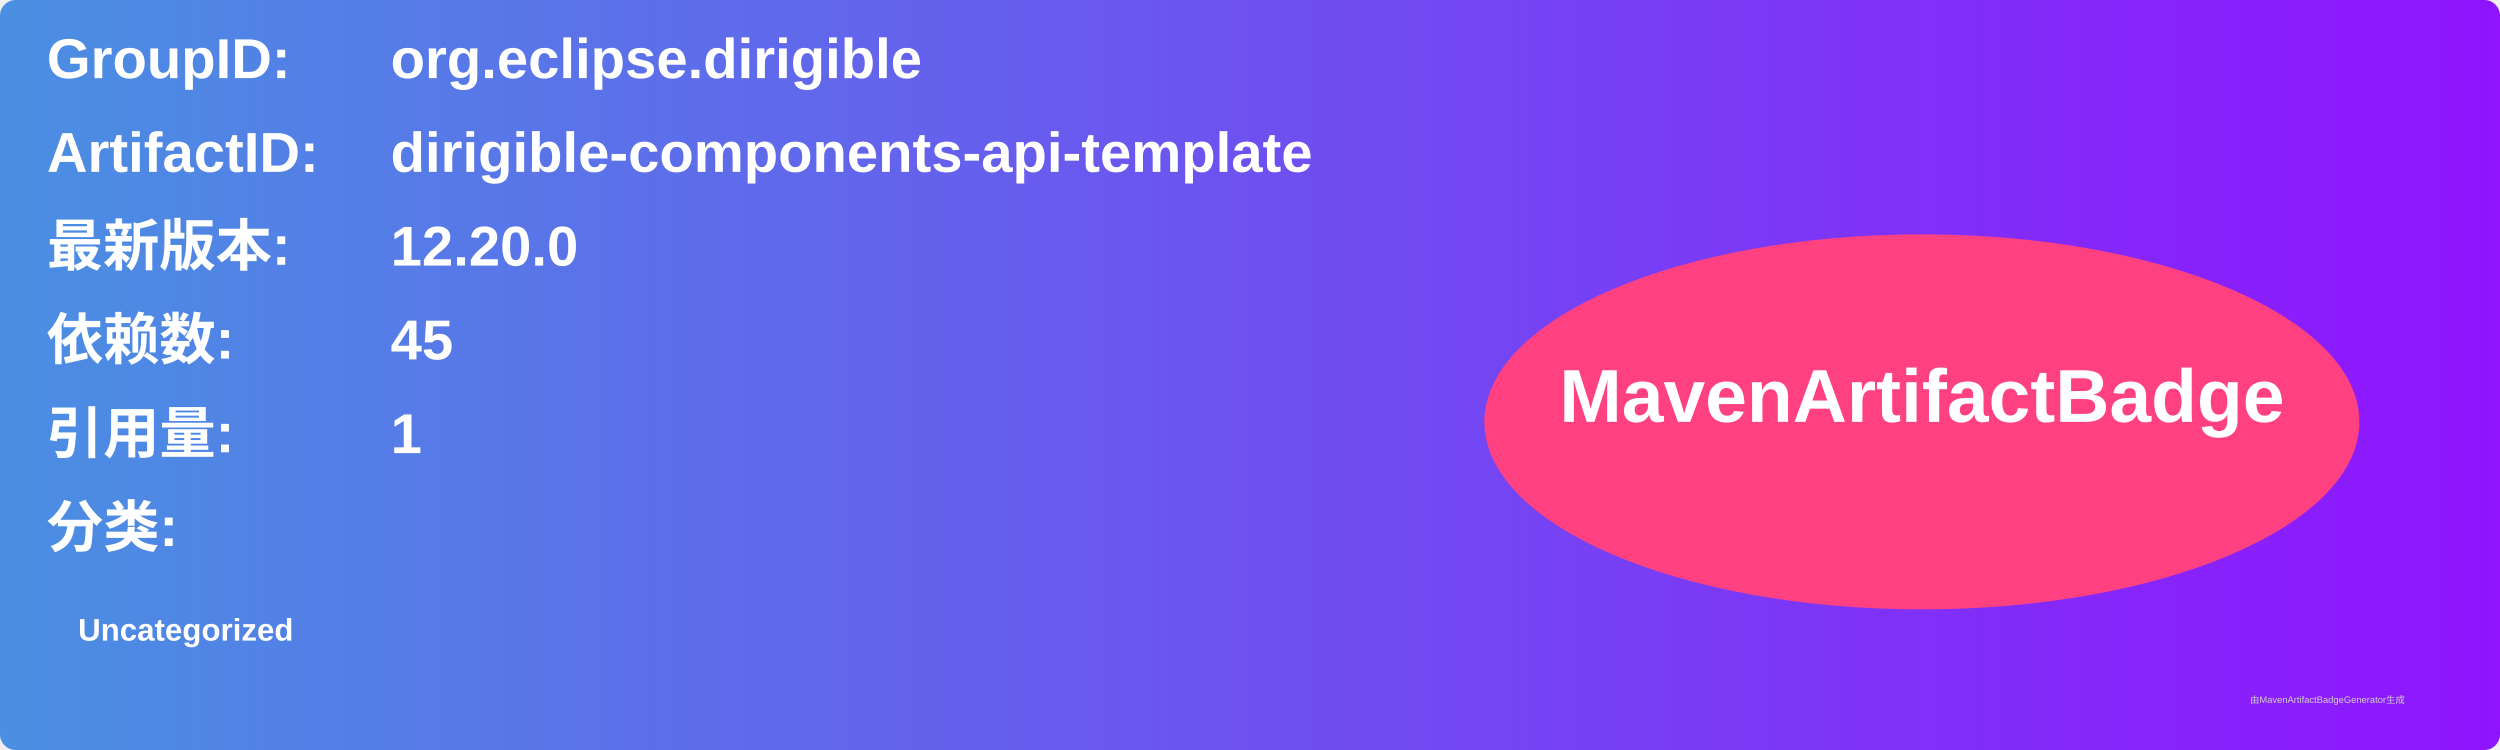
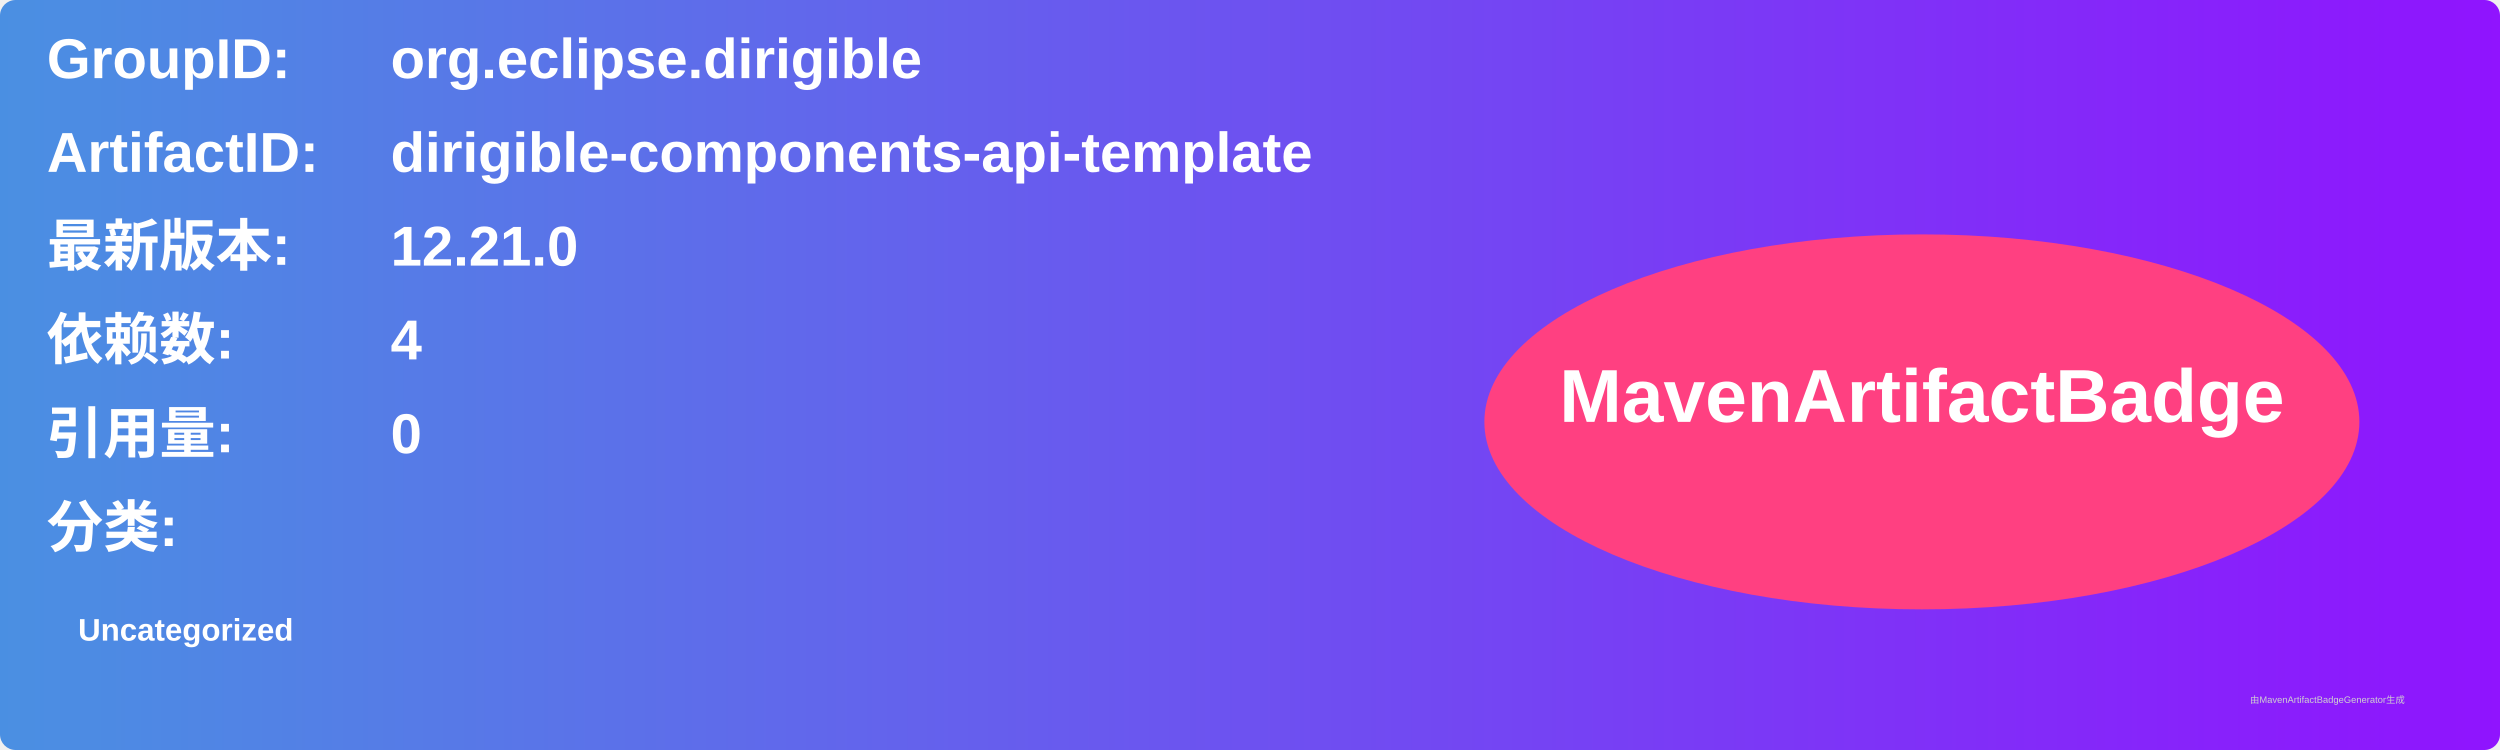
<svg xmlns="http://www.w3.org/2000/svg" width="800" height="240" viewBox="0 0 800 240">
  <linearGradient id="grad" x1="0%" y1="0%" x2="100%" y2="0%">
    <stop offset="0%" stop-color="#4a90e2" />
    <stop offset="100%" stop-color="#9013fe" />
  </linearGradient>
  <rect width="100%" height="100%" rx="5" ry="5" fill="url(#grad)" />
  <g transform="translate(15, 15)">
    <text x="0" y="10" font-family="Arial" font-size="18" fill="white" font-weight="bold" width="260">GroupID:</text>
    <text x="110" y="10" font-family="Arial" font-size="18" fill="white" font-weight="bold" width="460">org.eclipse.dirigible</text>
    <text x="0" y="40" font-family="Arial" font-size="18" fill="white" font-weight="bold" width="260">ArtifactID:</text>
    <text x="110" y="40" font-family="Arial" font-size="18" fill="white" font-weight="bold" width="460">dirigible-components-api-template</text>
    <text x="0" y="70" font-family="Arial" font-size="18" fill="white" font-weight="bold">最新版本:</text>
    <text x="110" y="70" font-family="Arial" font-size="18" fill="white" font-weight="bold">
-       <tspan font-weight="bold">12.20.0</tspan>
+       <tspan font-weight="bold">12.21.0</tspan>
    </text>
    <text x="0" y="100" font-family="Arial" font-size="18" fill="white" font-weight="bold">依赖数: </text>
    <text x="110" y="100" font-family="Arial" font-size="18" fill="white">
-       <tspan font-weight="bold">45</tspan>
+       <tspan font-weight="bold">4</tspan>
    </text>
    <text x="0" y="130" font-family="Arial" font-size="18" fill="white" font-weight="bold">引用量: </text>
    <text x="110" y="130" font-family="Arial" font-size="18" fill="white">
-       <tspan font-weight="bold">1</tspan>
+       <tspan font-weight="bold">0</tspan>
    </text>
    <text x="0" y="160" font-family="Arial" font-size="18" fill="white" font-weight="bold">分类:</text>
    <text x="10" y="190" font-family="Arial" font-size="10" fill="white">
      <tspan font-weight="bold">Uncategorized</tspan>
    </text>
    <ellipse cx="600" cy="120" rx="140" ry="60" fill="#ff4081" />
    <text x="600" y="120" text-anchor="middle" font-family="Arial" font-size="24" fill="white" font-weight="bold">MavenArtifactBadge</text>
  </g>
  <text x="720" y="225" font-family="Arial" font-size="3" fill="#d0d0d0">由MavenArtifactBadgeGenerator生成</text>
</svg>
